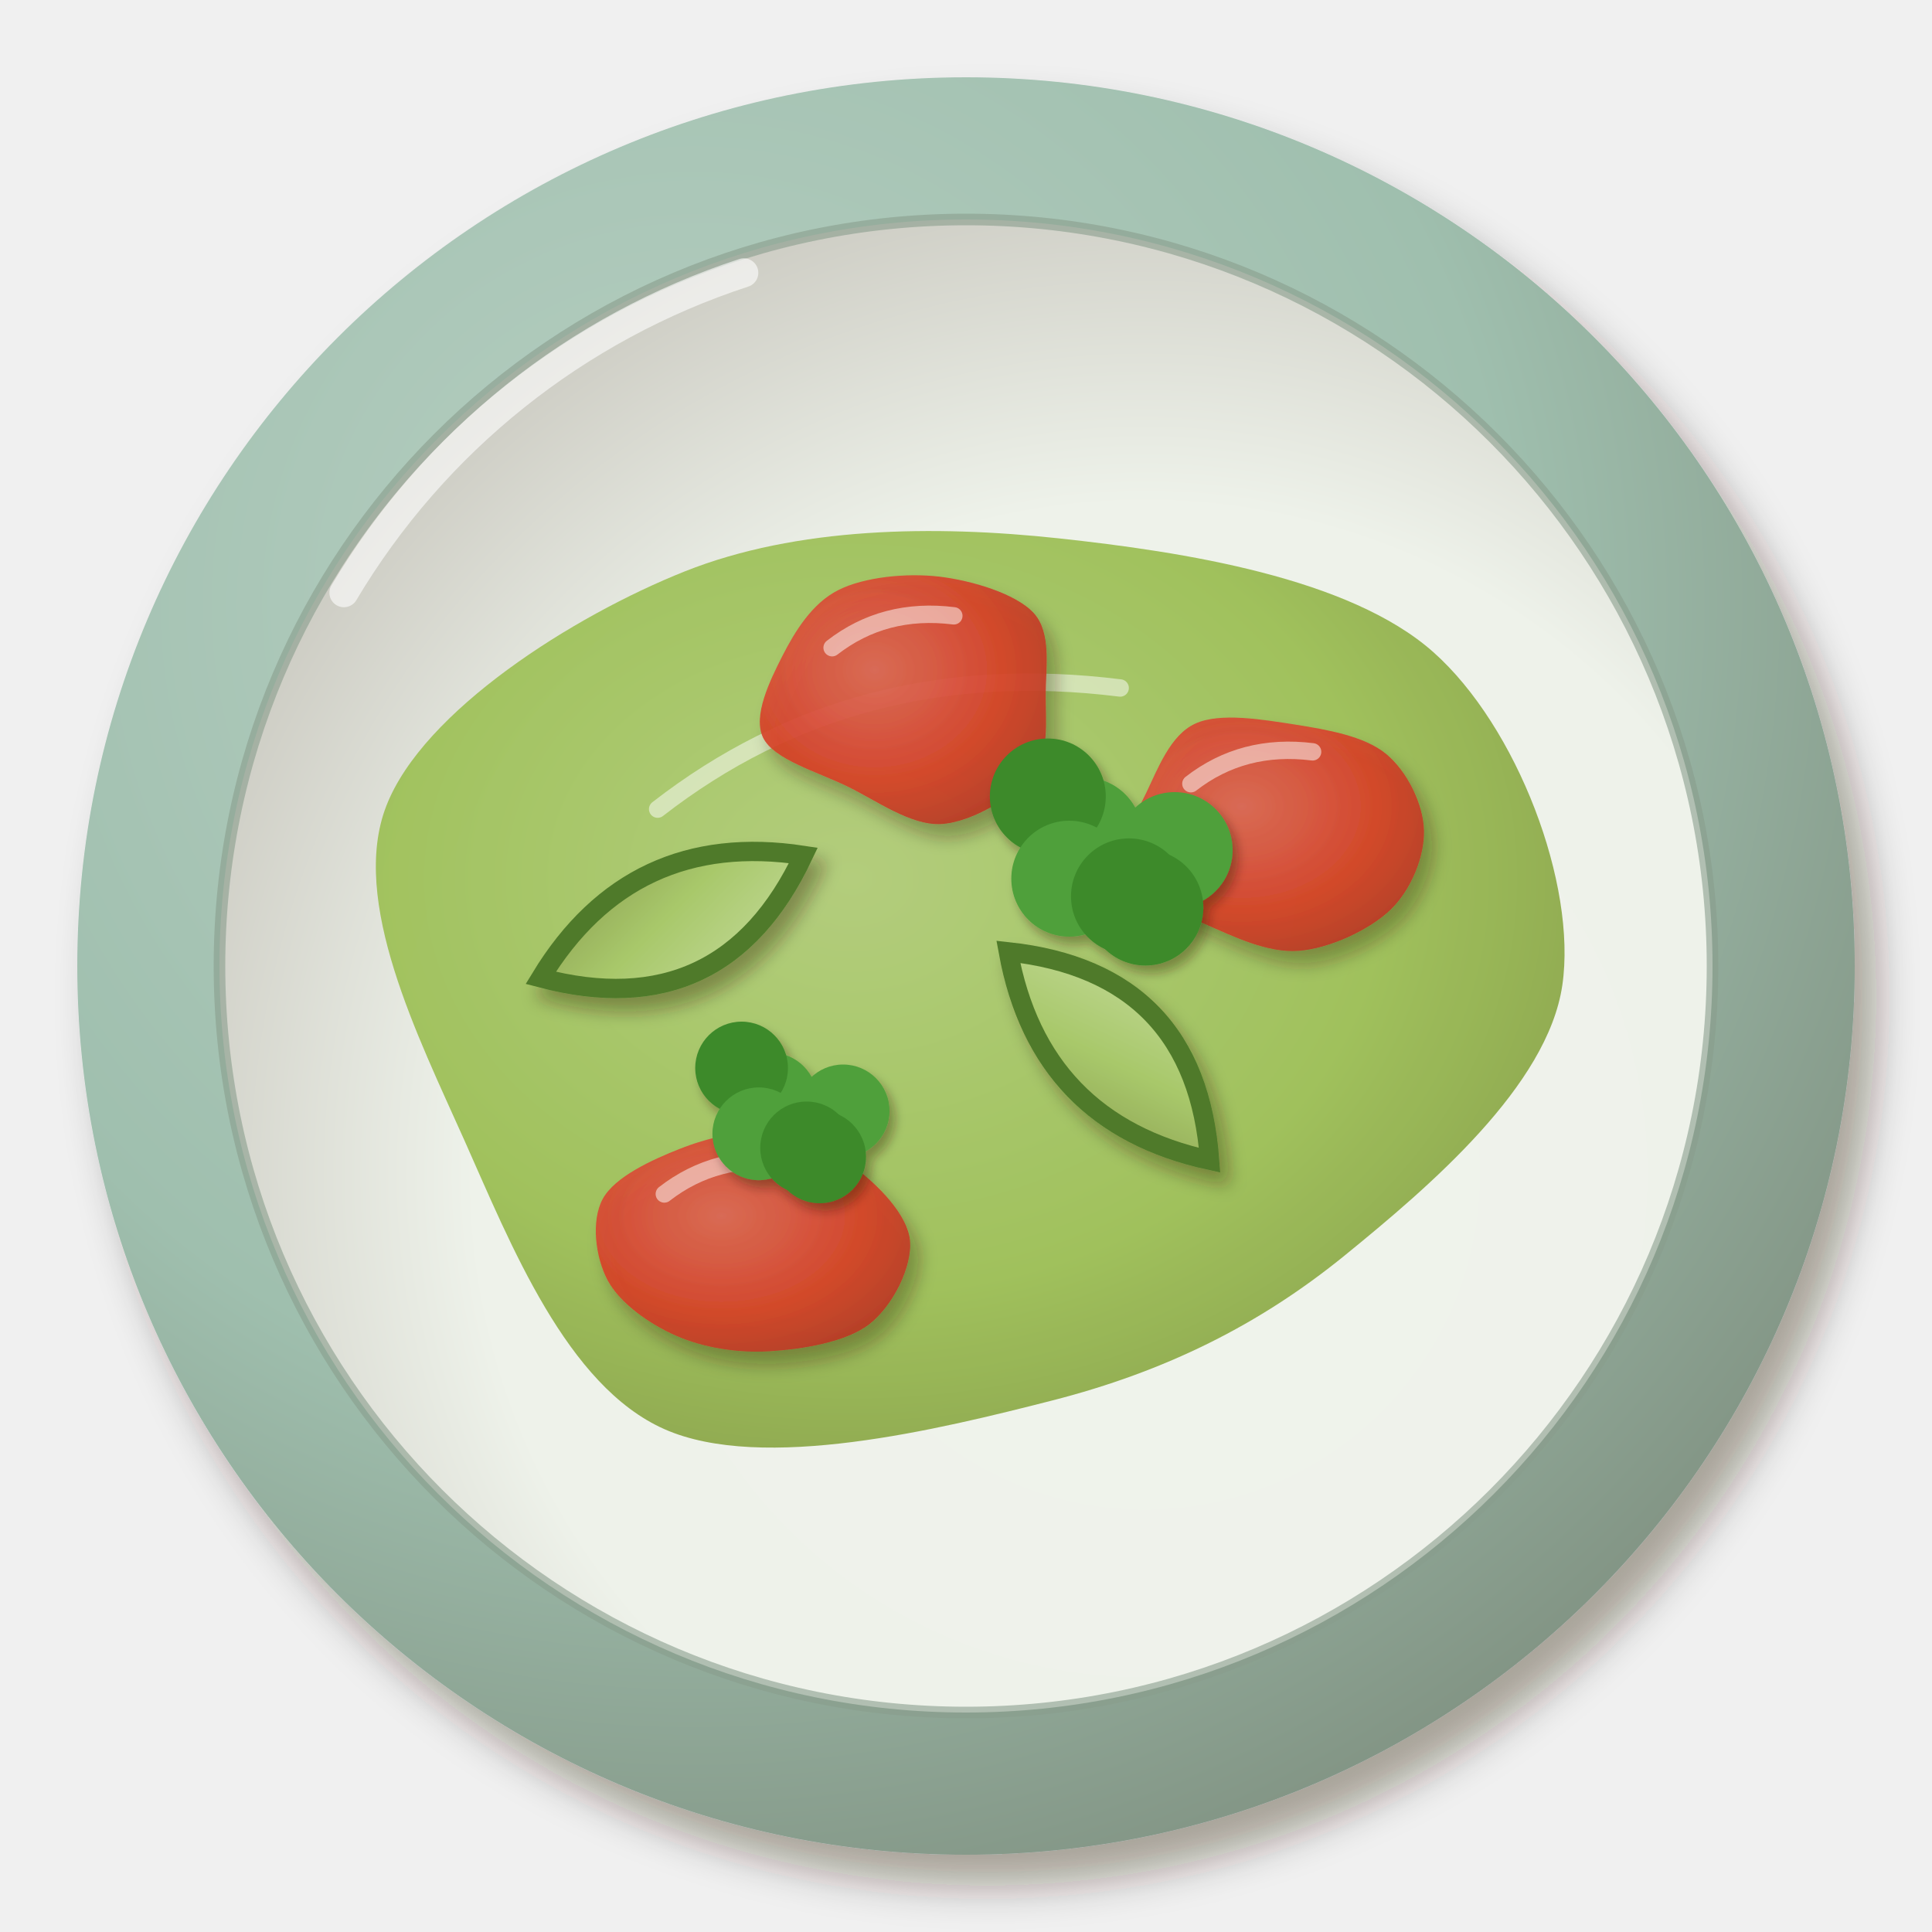
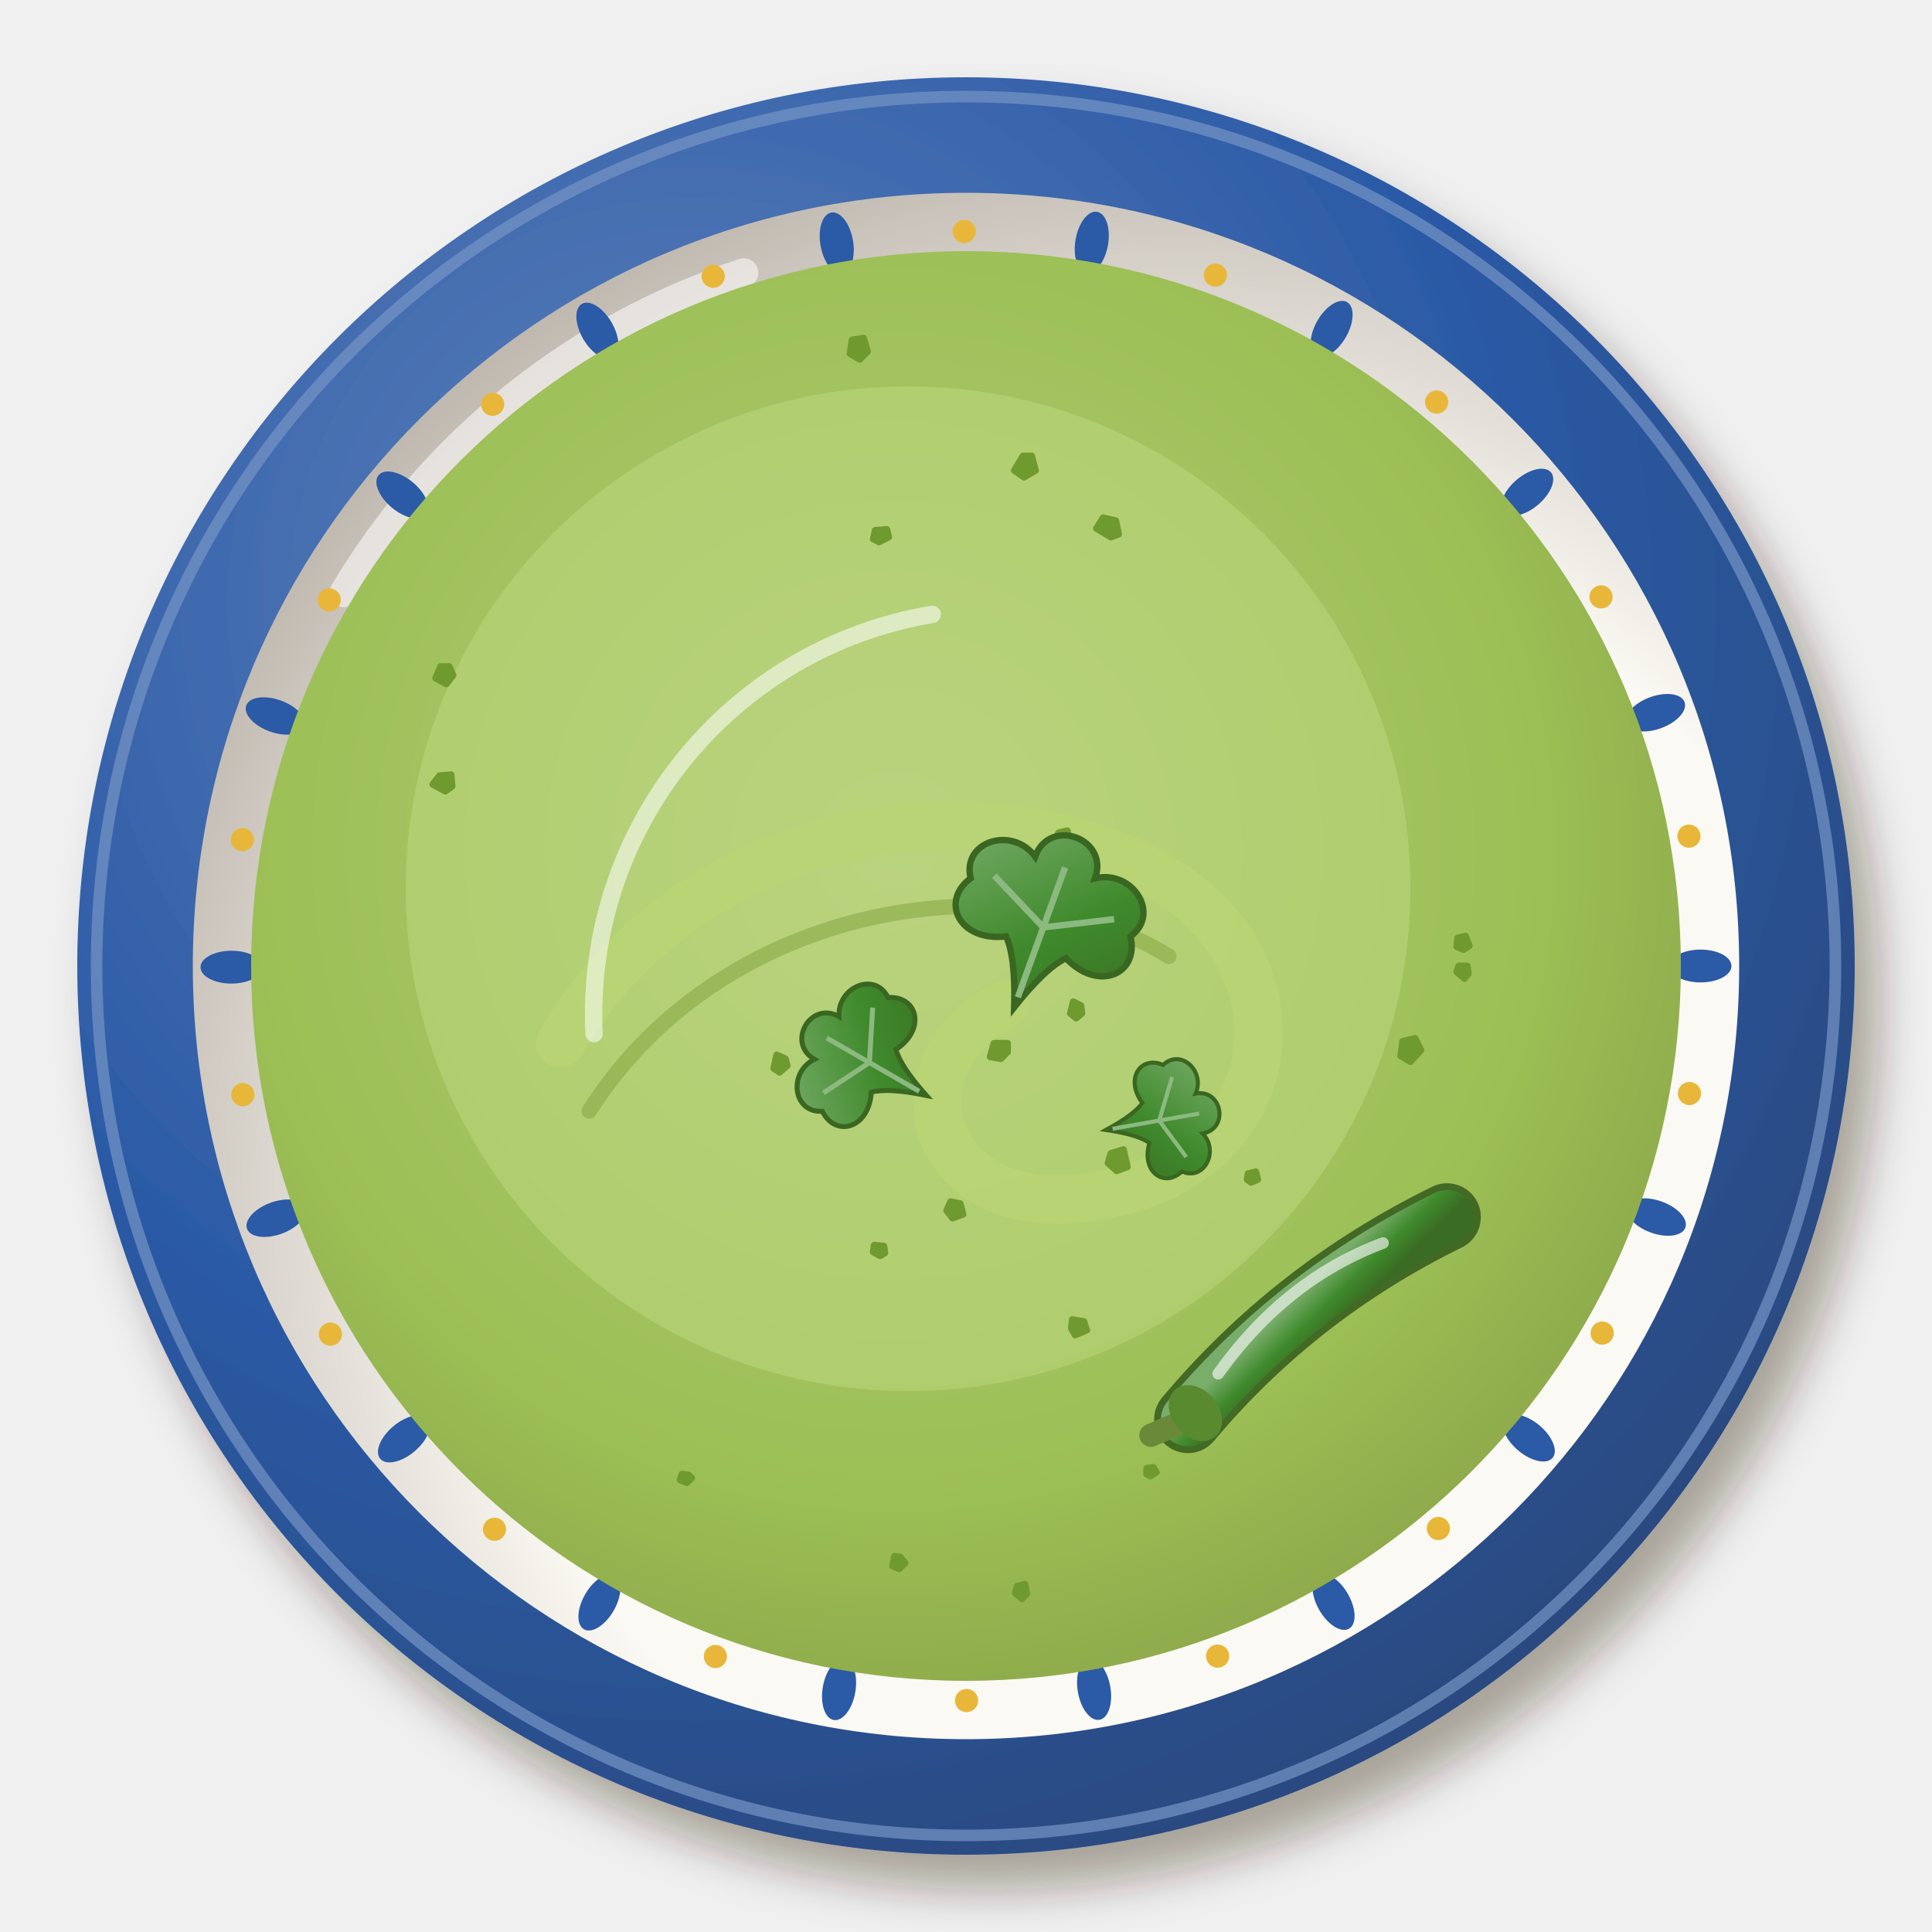
<svg xmlns="http://www.w3.org/2000/svg" viewBox="0 0 200 200" width="400" height="400">
  <defs>
    <filter id="mx_salsa_aguacate-1" x="-30%" y="-30%" width="160%" height="160%">
-       <feDropShadow dx="2.24" dy="3.2" stdDeviation="2.08" flood-color="#2b1607" flood-opacity=".36" />
+       <feDropShadow dx="2.52" dy="3.6" stdDeviation="2.34" flood-color="#2b1607" flood-opacity=".36" />
    </filter>
    <radialGradient id="mx_salsa_aguacate-2" cx="0.35" cy="0.3" r=".75">
-       <stop offset="0" stop-color="#b7cfc2" />
-       <stop offset=".6" stop-color="#9fbfae" />
-       <stop offset="1" stop-color="#829484" />
+       <stop offset="0" stop-color="#6083bc" />
+       <stop offset=".6" stop-color="#2b5aa6" />
+       <stop offset="1" stop-color="#2b497e" />
    </radialGradient>
-     <radialGradient id="mx_salsa_aguacate-3" cx="0.62" cy="0.64" r=".75">
-       <stop offset="0" stop-color="#f0f3ec" />
-       <stop offset=".6" stop-color="#eef2ea" />
-       <stop offset="1" stop-color="#c3c1b8" />
+     <radialGradient id="mx_salsa_aguacate-3" cx="0.64" cy="0.66" r=".75">
+       <stop offset="0" stop-color="#fbfaf4" />
+       <stop offset=".6" stop-color="#fbf9f3" />
+       <stop offset="1" stop-color="#b8b0a7" />
    </radialGradient>
-     <radialGradient id="mx_salsa_aguacate-4" cx="0.4" cy="0.38" r=".75">
-       <stop offset="0" stop-color="#b0cc77" />
+     <radialGradient id="mx_salsa_aguacate-4" cx="0.45" cy="0.42" r=".75">
+       <stop offset="0" stop-color="#b2cd7a" />
      <stop offset=".6" stop-color="#9cbf55" />
-       <stop offset="1" stop-color="#839944" />
+       <stop offset="1" stop-color="#809441" />
    </radialGradient>
-     <filter id="mx_salsa_aguacate-5" x="-30%" y="-30%" width="160%" height="160%">
-       <feDropShadow dx="0.98" dy="1.4" stdDeviation="0.91" flood-color="#2b1607" flood-opacity=".36" />
-     </filter>
-     <linearGradient id="mx_salsa_aguacate-6" x1="0" y1="0" x2="1" y2="1">
-       <stop offset="0" stop-color="#c2d997" />
-       <stop offset=".55" stop-color="#a8c86a" />
-       <stop offset="1" stop-color="#8fa456" />
+     <linearGradient id="mx_salsa_aguacate-5" x1="0" y1="0" x2="1" y2="1">
+       <stop offset="0" stop-color="#79ad6b" />
+       <stop offset=".55" stop-color="#3f8a2c" />
+       <stop offset="1" stop-color="#3a6d23" />
    </linearGradient>
-     <radialGradient id="mx_salsa_aguacate-7" cx="0.4" cy="0.38" r=".75">
-       <stop offset="0" stop-color="#e06655" />
-       <stop offset=".6" stop-color="#d8402a" />
-       <stop offset="1" stop-color="#b23622" />
-     </radialGradient>
-     <filter id="mx_salsa_aguacate-8" x="-30%" y="-30%" width="160%" height="160%">
-       <feDropShadow dx="0.56" dy="0.8" stdDeviation="0.52" flood-color="#2b1607" flood-opacity=".36" />
-     </filter>
  </defs>
  <g filter="url(#mx_salsa_aguacate-1)">
    <circle cx="100" cy="100" r="92" fill="url(#mx_salsa_aguacate-2)" />
  </g>
-   <circle cx="100" cy="100" r="77.28" fill="url(#mx_salsa_aguacate-3)" />
-   <circle cx="100" cy="100" r="77.28" fill="none" stroke="#889d8c" stroke-width="1.2" opacity=".6" />
-   <path d="M35.6,61.36 A75.44,75.44 0 0 1 77,28.24" stroke="#fff" stroke-width="3" fill="none" stroke-linecap="round" opacity=".6" />
-   <path transform="translate(100 102)" d="M61.73,0C60.2,10.41 48.01,20.8 39.21,27.96C30.4,35.13 20.65,39.98 8.92,42.98C-2.82,45.98 -21.07,50.44 -31.21,45.95C-41.35,41.47 -47.12,26.82 -51.92,16.06C-56.72,5.31 -63.82,-8.75 -60.01,-18.57C-56.21,-28.39 -40.71,-38.23 -29.11,-42.85C-17.5,-47.47 -3.31,-47.66 9.6,-46.27C22.51,-44.88 39.68,-42.21 48.37,-34.5C57.06,-26.79 63.26,-10.41 61.73,0Z" fill="url(#mx_salsa_aguacate-4)" opacity="0.95" />
-   <path transform="translate(100 102)" d="M-31.92,-18.24 Q-11.4,-34.2 15.96,-30.78" stroke="#fff" stroke-width="1.8" fill="none" stroke-linecap="round" opacity=".5" />
-   <g filter="url(#mx_salsa_aguacate-5)">
-     <g transform="translate(69.57 94.89) rotate(155)">
-       <path d="M-15,0 Q0,-12.5 15,0 Q0,10 -15,0Z" fill="url(#mx_salsa_aguacate-6)" stroke="#4f7a2a" stroke-width="2" />
-     </g>
-     <g transform="translate(114.8 109.32) rotate(46)">
-       <path d="M-15,0 Q0,-12.5 15,0 Q0,10 -15,0Z" fill="url(#mx_salsa_aguacate-6)" stroke="#4f7a2a" stroke-width="2" />
-     </g>
-     <path transform="translate(94.54 71.85)" d="M13.71,0C13.69,2.78 14.14,6.05 12.35,8.29C10.55,10.53 6.17,13.24 2.96,13.45C-0.24,13.66 -3.79,11.02 -6.88,9.53C-9.96,8.04 -14.43,6.77 -15.54,4.53C-16.65,2.28 -14.84,-1.4 -13.55,-3.94C-12.25,-6.49 -10.47,-9.4 -7.77,-10.76C-5.06,-12.13 -0.7,-12.55 2.68,-12.16C6.05,-11.76 10.64,-10.4 12.48,-8.38C14.32,-6.35 13.73,-2.78 13.71,0Z" fill="url(#mx_salsa_aguacate-7)" opacity="0.9" />
-     <path transform="translate(94.54 71.85)" d="M-8.4,-4.8 Q-3,-9 4.2,-8.1" stroke="#fff" stroke-width="1.8" fill="none" stroke-linecap="round" opacity=".5" />
-     <path transform="translate(77.17 128.4)" d="M17.03,0C17.29,2.7 15.29,6.73 12.87,8.64C10.46,10.55 5.87,11.27 2.53,11.48C-0.8,11.69 -4.34,11.11 -7.14,9.89C-9.94,8.67 -12.98,6.52 -14.26,4.15C-15.53,1.79 -16.01,-2.03 -14.77,-4.3C-13.53,-6.57 -9.7,-8.33 -6.83,-9.46C-3.96,-10.6 -0.57,-11.41 2.45,-11.1C5.46,-10.78 8.85,-9.42 11.28,-7.57C13.71,-5.73 16.76,-2.7 17.03,0Z" fill="url(#mx_salsa_aguacate-7)" opacity="0.9" />
-     <path transform="translate(77.17 128.4)" d="M-8.4,-4.8 Q-3,-9 4.2,-8.1" stroke="#fff" stroke-width="1.8" fill="none" stroke-linecap="round" opacity=".5" />
-     <path transform="translate(131.68 85.93)" d="M15.73,0C15.81,2.69 14.43,6.15 12.27,8.24C10.11,10.32 5.97,12.26 2.76,12.5C-0.46,12.75 -3.96,11.03 -7,9.7C-10.04,8.36 -14.46,6.75 -15.47,4.5C-16.48,2.25 -14.3,-1.21 -13.05,-3.8C-11.8,-6.39 -10.53,-9.84 -7.95,-11.02C-5.38,-12.21 -0.88,-11.43 2.41,-10.92C5.69,-10.4 9.56,-9.73 11.78,-7.91C14,-6.09 15.65,-2.69 15.73,0Z" fill="url(#mx_salsa_aguacate-7)" opacity="0.9" />
-     <path transform="translate(131.68 85.93)" d="M-8.4,-4.8 Q-3,-9 4.2,-8.1" stroke="#fff" stroke-width="1.8" fill="none" stroke-linecap="round" opacity=".5" />
+   <circle cx="100" cy="100" r="90" fill="none" stroke="#7594c5" stroke-width="1.2" opacity=".7" />
+   <circle cx="100" cy="100" r="80.04" fill="url(#mx_salsa_aguacate-3)" />
+   <path d="M35.6,61.36 A75.44,75.44 0 0 1 77,28.24" stroke="#fff" stroke-width="3" fill="none" stroke-linecap="round" opacity=".55" />
+   <ellipse cx="176.04" cy="100" rx="3.2" ry="1.7" transform="rotate(0 176.04 100)" fill="#2b5aa6" />
+   <circle cx="174.89" cy="113.2" r="1.2" fill="#e8b73a" />
+   <ellipse cx="171.46" cy="125.99" rx="3.2" ry="1.7" transform="rotate(19.99 171.46 125.99)" fill="#2b5aa6" />
+   <circle cx="165.86" cy="138" r="1.2" fill="#e8b73a" />
+   <ellipse cx="158.27" cy="148.86" rx="3.2" ry="1.7" transform="rotate(39.98 158.27 148.86)" fill="#2b5aa6" />
+   <circle cx="148.9" cy="158.23" r="1.2" fill="#e8b73a" />
+   <ellipse cx="138.05" cy="165.83" rx="3.2" ry="1.7" transform="rotate(59.97 138.05 165.83)" fill="#2b5aa6" />
+   <circle cx="126.05" cy="171.44" r="1.2" fill="#e8b73a" />
+   <ellipse cx="113.26" cy="174.88" rx="3.2" ry="1.7" transform="rotate(79.97 113.26 174.88)" fill="#2b5aa6" />
+   <circle cx="100.06" cy="176.04" r="1.2" fill="#e8b73a" />
+   <ellipse cx="86.86" cy="174.9" rx="3.2" ry="1.7" transform="rotate(99.96 86.86 174.9)" fill="#2b5aa6" />
+   <circle cx="74.06" cy="171.48" r="1.2" fill="#e8b73a" />
+   <ellipse cx="62.05" cy="165.89" rx="3.2" ry="1.7" transform="rotate(119.95 62.05 165.89)" fill="#2b5aa6" />
+   <circle cx="51.19" cy="158.31" r="1.2" fill="#e8b73a" />
+   <ellipse cx="41.81" cy="148.95" rx="3.2" ry="1.7" transform="rotate(139.94 41.81 148.95)" fill="#2b5aa6" />
+   <circle cx="34.2" cy="138.11" r="1.2" fill="#e8b73a" />
+   <ellipse cx="28.58" cy="126.11" rx="3.2" ry="1.7" transform="rotate(159.93 28.58 126.11)" fill="#2b5aa6" />
+   <circle cx="25.14" cy="113.32" r="1.2" fill="#e8b73a" />
+   <ellipse cx="23.96" cy="100.12" rx="3.2" ry="1.7" transform="rotate(179.92 23.96 100.12)" fill="#2b5aa6" />
+   <circle cx="25.09" cy="86.92" r="1.2" fill="#e8b73a" />
+   <ellipse cx="28.5" cy="74.12" rx="3.2" ry="1.7" transform="rotate(199.91 28.5 74.12)" fill="#2b5aa6" />
+   <circle cx="34.08" cy="62.1" r="1.2" fill="#e8b73a" />
+   <ellipse cx="41.65" cy="51.24" rx="3.2" ry="1.7" transform="rotate(219.9 41.65 51.24)" fill="#2b5aa6" />
+   <circle cx="51" cy="41.85" r="1.2" fill="#e8b73a" />
+   <ellipse cx="61.84" cy="34.23" rx="3.2" ry="1.7" transform="rotate(239.9 61.84 34.23)" fill="#2b5aa6" />
+   <circle cx="73.83" cy="28.6" r="1.2" fill="#e8b73a" />
+   <ellipse cx="86.62" cy="25.15" rx="3.2" ry="1.7" transform="rotate(259.89 86.62 25.15)" fill="#2b5aa6" />
+   <circle cx="99.82" cy="23.96" r="1.2" fill="#e8b73a" />
+   <ellipse cx="113.02" cy="25.08" rx="3.2" ry="1.7" transform="rotate(279.88 113.02 25.08)" fill="#2b5aa6" />
+   <circle cx="125.82" cy="28.48" r="1.2" fill="#e8b73a" />
+   <ellipse cx="137.85" cy="34.05" rx="3.2" ry="1.7" transform="rotate(299.87 137.85 34.05)" fill="#2b5aa6" />
+   <circle cx="148.72" cy="41.62" r="1.2" fill="#e8b73a" />
+   <ellipse cx="158.11" cy="50.96" rx="3.2" ry="1.7" transform="rotate(319.86 158.11 50.96)" fill="#2b5aa6" />
+   <circle cx="165.74" cy="61.79" r="1.2" fill="#e8b73a" />
+   <ellipse cx="171.38" cy="73.78" rx="3.2" ry="1.7" transform="rotate(339.85 171.38 73.78)" fill="#2b5aa6" />
+   <circle cx="174.84" cy="86.56" r="1.2" fill="#e8b73a" />
+   <circle cx="100" cy="100" r="71.04" fill="none" stroke="#2b5aa6" stroke-width=".8" opacity=".6" />
+   <circle cx="100" cy="100" r="74" fill="url(#mx_salsa_aguacate-4)" opacity="1" />
+   <circle cx="94" cy="92" r="52" fill="#c4dc84" opacity=".45" />
+   <path d="M58,108 C72,84 104,80 122,92 C136,102 132,122 112,124 C96,126 92,110 104,104" stroke="#b9d474" stroke-width="5" fill="none" stroke-linecap="round" opacity=".8" />
+   <path d="M60,112 C74,90 104,86 120,96" stroke="#7fa23c" stroke-width="1.6" fill="none" stroke-linecap="round" opacity=".5" transform="translate(1 3)" />
+   <path d="M115.8,55.3L115,55.6L113.5,54.7L114.2,53.6L115.5,53.9ZM92,55.6L91,56.1L90.4,55.8L90.6,54.9L91.8,54.8ZM46.8,81.4L46.1,81.9L44.8,81.2L45.5,80.3L46.7,80.2ZM89.8,36.4L89,37.2L88,36.6L88.2,35.2L89.4,35ZM93.7,161.8L93.1,162.4L92.4,162.1L92.6,161.1L93.2,161.2ZM71.6,153L71.1,153.5L70.4,153.2L70.6,152.6L71.3,152.7ZM130.2,122.1L129.5,122.4L129.1,122.1L129.2,121.5L130,121.3ZM110.7,87.2L109.9,87.9L109.2,87L109.6,86.2L110.5,86ZM107.2,48.7L106,49.4L105,48.7L105.9,47.2L106.8,47.2ZM152,100.8L151.6,101.3L150.8,100.6L151,100L151.9,100ZM147.1,108.7L146,109.9L145,109.3L145.2,107.8L146.5,107.5ZM46.9,69.9L46.2,70.8L45.1,70.2L45.6,69L46.5,69ZM99.7,125.7L98.6,126.1L98,125.3L98.4,124.4L99.4,124.6ZM104.3,108.9L103.6,109.6L102.5,109.4L102.9,108L104.3,108ZM139.6,134.8L139,135.2L138.3,134.9L138.4,134L139.2,133.9ZM106.3,165L105.8,165.5L105.1,164.9L105.3,164.2L106.1,164ZM112,104.9L111.4,105.4L110.8,104.9L111.1,103.7L111.9,104.1ZM123.5,118.3L122.4,119L121.9,118.4L122.1,117.7L123,117.5ZM152.1,97.9L151.5,98.3L150.8,98L150.9,97.1L151.7,96.9ZM91.6,129.7L91.1,130L90.4,129.6L90.5,128.9L91.5,129ZM119.7,152.4L119.1,152.8L118.7,152.6L118.7,152L119.4,151.9ZM116.7,120.8L115.6,121.2L114.7,120.4L115,119.4L116.3,119ZM112.5,137.7L111.3,138.2L110.9,137.5L111,136.6L112.2,136.8ZM81.5,110.3L80.7,111L80.1,110.6L80.4,109.2L81.3,109.6Z" fill="#6f9a30" stroke="#6f9a30" stroke-width=".7" stroke-linejoin="round" />
+   <g transform="translate(108 96) rotate(20) scale(1.1)">
+     <path d="M0,8 C-1,5 -2,3 -3,2 C-7,4 -10,1 -8,-2 C-10,-5 -6,-8 -3,-6 C-3,-10 3,-10 3,-6 C6,-8 10,-5 8,-2 C10,1 7,4 3,2 C2,3 1,5 0,8Z" fill="url(#mx_salsa_aguacate-5)" stroke="#396721" stroke-width=".6" />
+     <path d="M0,7 L0,-6 M0,0 L-6,-3 M0,0 L6,-3" stroke="#8cb980" stroke-width=".6" fill="none" />
  </g>
-   <g filter="url(#mx_salsa_aguacate-8)">
-     <circle cx="121.6" cy="88" r="6" fill="#4fa03a" />
-     <circle cx="118.57" cy="93.95" r="6" fill="#3d8a2c" />
-     <circle cx="112.25" cy="86.47" r="6" fill="#4fa03a" />
-     <circle cx="108.47" cy="82.45" r="6" fill="#3d8a2c" />
-     <circle cx="110.69" cy="90.96" r="6" fill="#4fa03a" />
-     <circle cx="116.87" cy="92.79" r="6" fill="#3d8a2c" />
+   <g transform="translate(90 110) rotate(-60) scale(0.85)">
+     <path d="M0,8 C-1,5 -2,3 -3,2 C-7,4 -10,1 -8,-2 C-10,-5 -6,-8 -3,-6 C-3,-10 3,-10 3,-6 C6,-8 10,-5 8,-2 C10,1 7,4 3,2 C2,3 1,5 0,8Z" fill="url(#mx_salsa_aguacate-5)" stroke="#396721" stroke-width=".6" />
+     <path d="M0,7 L0,-6 M0,0 L-6,-3 M0,0 L6,-3" stroke="#8cb980" stroke-width=".6" fill="none" />
  </g>
-   <g filter="url(#mx_salsa_aguacate-8)">
-     <circle cx="87.28" cy="115" r="4.8" fill="#4fa03a" />
-     <circle cx="84.85" cy="119.76" r="4.8" fill="#3d8a2c" />
-     <circle cx="79.8" cy="113.77" r="4.8" fill="#4fa03a" />
-     <circle cx="76.77" cy="110.56" r="4.8" fill="#3d8a2c" />
-     <circle cx="78.55" cy="117.37" r="4.8" fill="#4fa03a" />
-     <circle cx="83.5" cy="118.83" r="4.8" fill="#3d8a2c" />
+   <g transform="translate(120 116) rotate(80) scale(0.7)">
+     <path d="M0,8 C-1,5 -2,3 -3,2 C-7,4 -10,1 -8,-2 C-10,-5 -6,-8 -3,-6 C-3,-10 3,-10 3,-6 C6,-8 10,-5 8,-2 C10,1 7,4 3,2 C2,3 1,5 0,8Z" fill="url(#mx_salsa_aguacate-5)" stroke="#396721" stroke-width=".6" />
+     <path d="M0,7 L0,-6 M0,0 L-6,-3 M0,0 L6,-3" stroke="#8cb980" stroke-width=".6" fill="none" />
  </g>
+   <g transform="translate(136 136) rotate(-40)">
+     <path d="M-17,0 Q0,-3 17,1.2" stroke="#38611f" stroke-width="7" fill="none" stroke-linecap="round" opacity=".9" />
+     <path d="M-17,0 Q0,-3 17,1.2" stroke="url(#mx_salsa_aguacate-5)" stroke-width="5.6" fill="none" stroke-linecap="round" />
+     <path d="M-17,0 l-4,-1.2" stroke="#6a8a3a" stroke-width="2.4" stroke-linecap="round" />
+     <ellipse cx="-16" cy="0" rx="2.4" ry="3.2" fill="#5a8a30" />
+     <path d="M-11.56,-1.6 Q0,-4.6 10.2,-1" stroke="#fff" stroke-width="1.2" fill="none" stroke-linecap="round" opacity=".6" />
+   </g>
+   <path d="M61.5,107 A42,42 0 0 1 96.5,63.6" stroke="#fff" stroke-width="1.8" fill="none" stroke-linecap="round" opacity="0.55" />
</svg>
